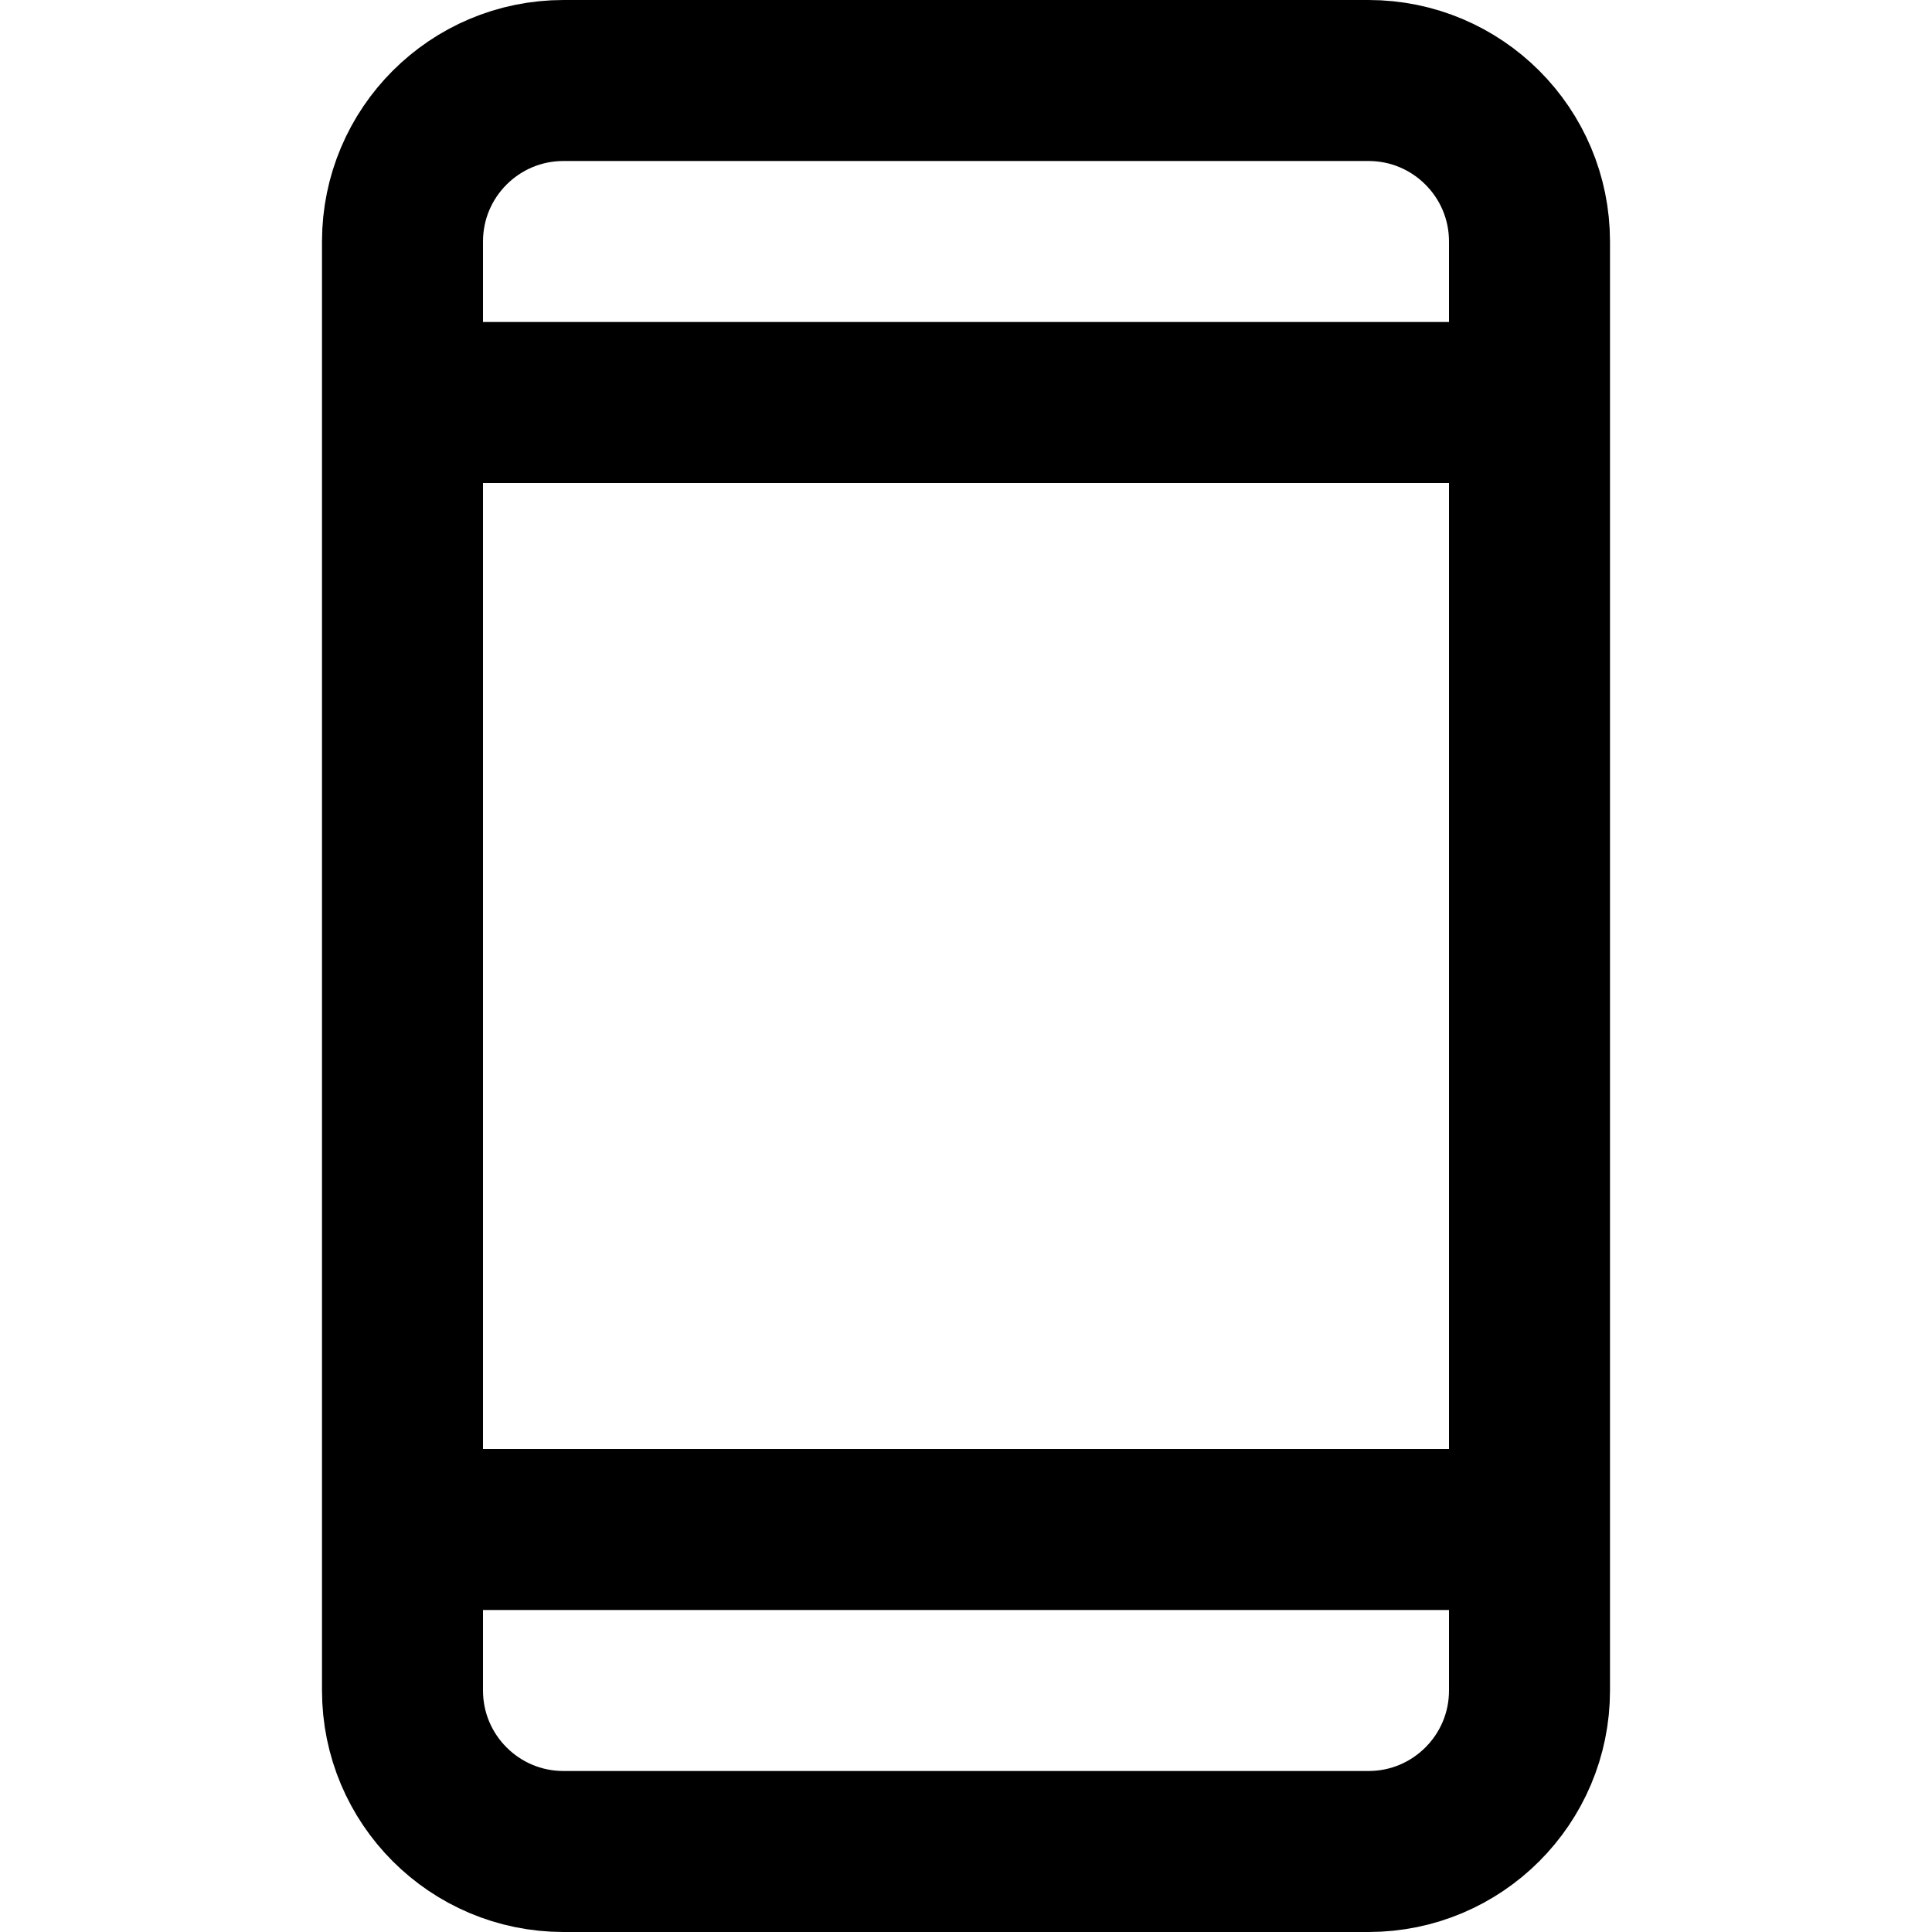
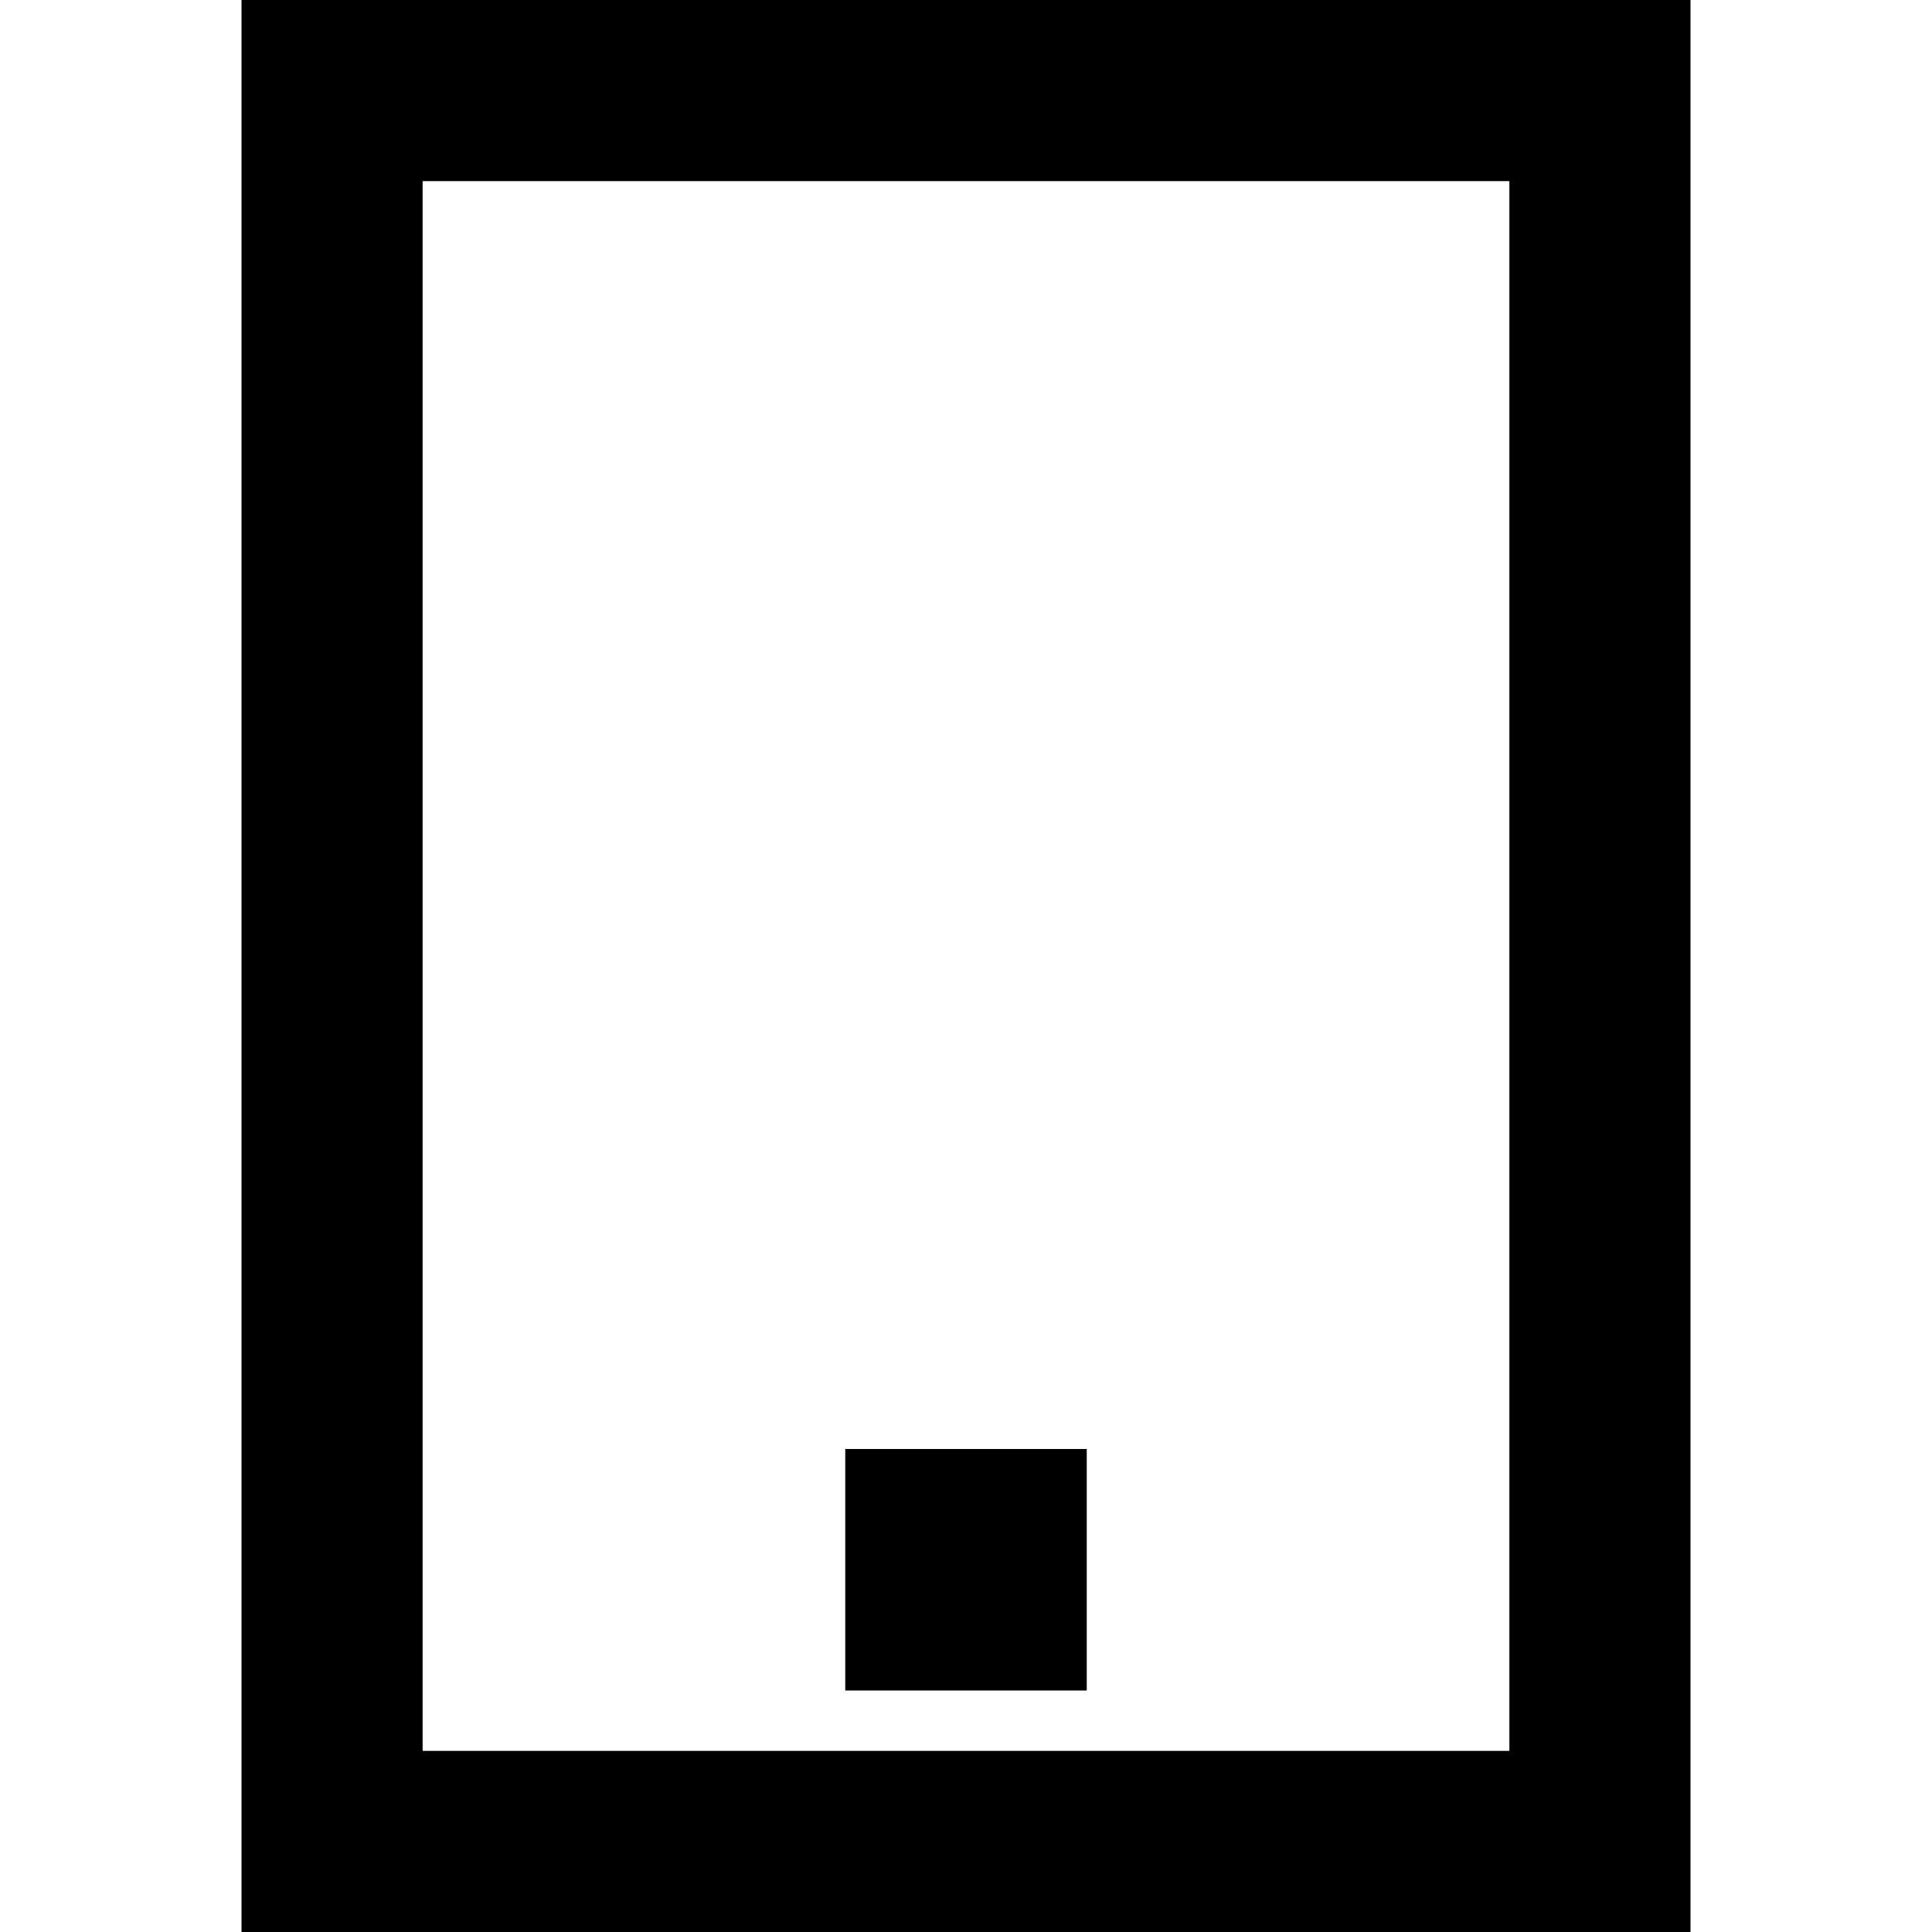
- <svg xmlns="http://www.w3.org/2000/svg" width="24px" height="24px" viewBox="0 0 24 24">
-   <g stroke="none" stroke-width="1" fill="none" fill-rule="evenodd">
-     <g transform="translate(5, 1)" stroke="#000000" stroke-width="2">
-       <rect x="0" y="0" width="14" height="22" rx="2" />
-       <path d="M0,4 L14,4" />
-       <path d="M0,18 L14,18" />
-     </g>
-   </g>
+ <svg xmlns="http://www.w3.org/2000/svg" width="16" height="16">
+   <path d="M2 16h12V0H2v16ZM3.5 1.5h9v13h-9v-13Z" fill="currentColor" />
+   <path d="M9 12H7v2h2v-2Z" fill="currentColor" />
</svg>
